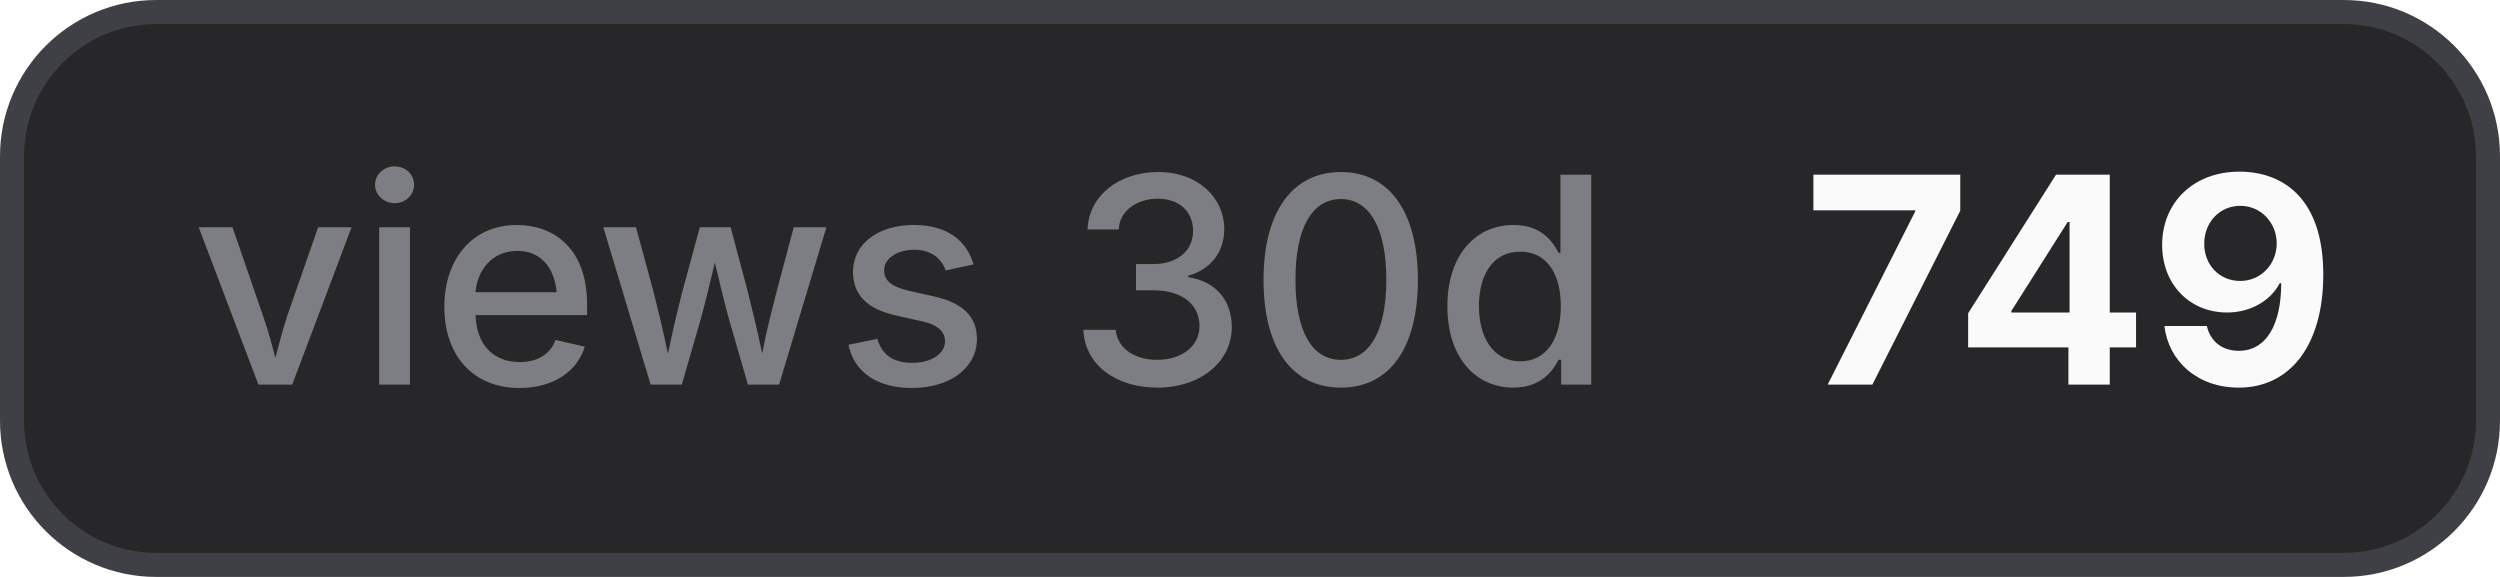
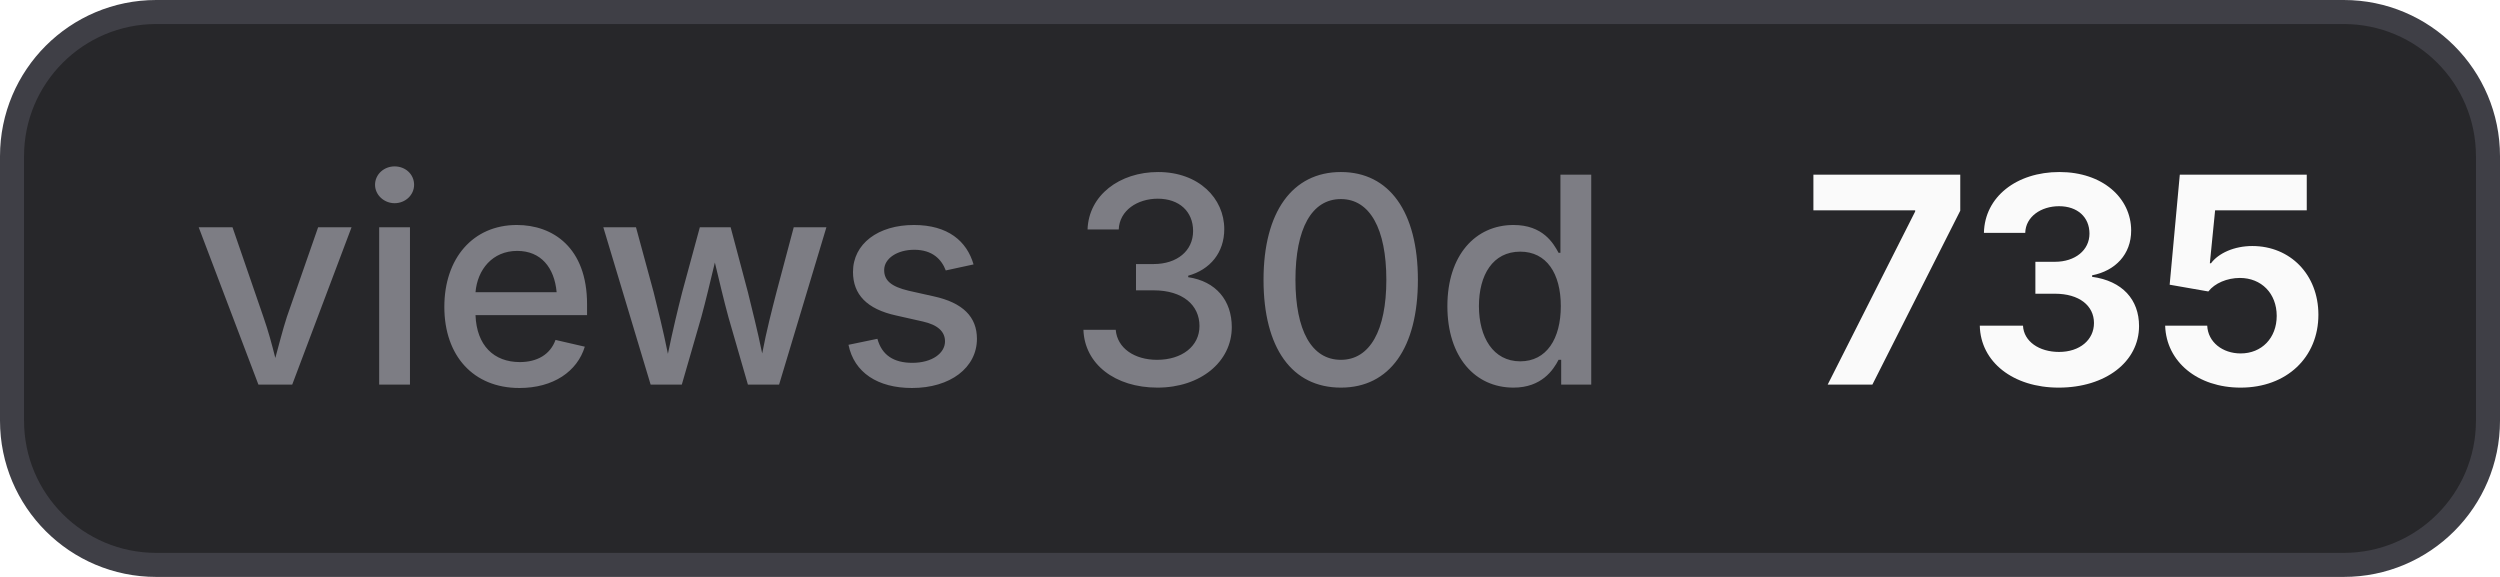
- <svg xmlns="http://www.w3.org/2000/svg" width="104" height="24" viewBox="0 0 104 24" role="img" aria-label="views 30d: 749">
+ <svg xmlns="http://www.w3.org/2000/svg" width="104" height="24" viewBox="0 0 104 24" role="img" aria-label="views 30d: 735">
  <style>
    .bg { fill: #27272a; stroke: #3f3f46; }
    .border { stroke: #3f3f46; }
    .label { fill: #a1a1aa; fill-opacity: 0.7; }
    .value { fill: #fafafa; }
    .icon { color: #fafafa; }
    @media (prefers-color-scheme: light) {
      .bg { fill: #f4f4f5; stroke: #d4d4d8; }
      .border { stroke: #d4d4d8; }
      .label { fill: #71717a; }
      .value { fill: #18181b; }
      .icon { color: #18181b; }
    }
  </style>
  <rect class="bg" x="0.5" y="0.5" width="103" height="23" rx="6" stroke-width="1" />
  <text class="label" x="8" y="16" font-family="Inter,ui-sans-serif,system-ui,-apple-system,BlinkMacSystemFont,Segoe UI,sans-serif" font-size="12" font-weight="500">views 30d</text>
-   <text class="value" x="75" y="16" font-family="Inter,ui-sans-serif,system-ui,-apple-system,BlinkMacSystemFont,Segoe UI,sans-serif" font-size="12" font-weight="700">749</text>
+   <text class="value" x="75" y="16" font-family="Inter,ui-sans-serif,system-ui,-apple-system,BlinkMacSystemFont,Segoe UI,sans-serif" font-size="12" font-weight="700">735</text>
</svg>
